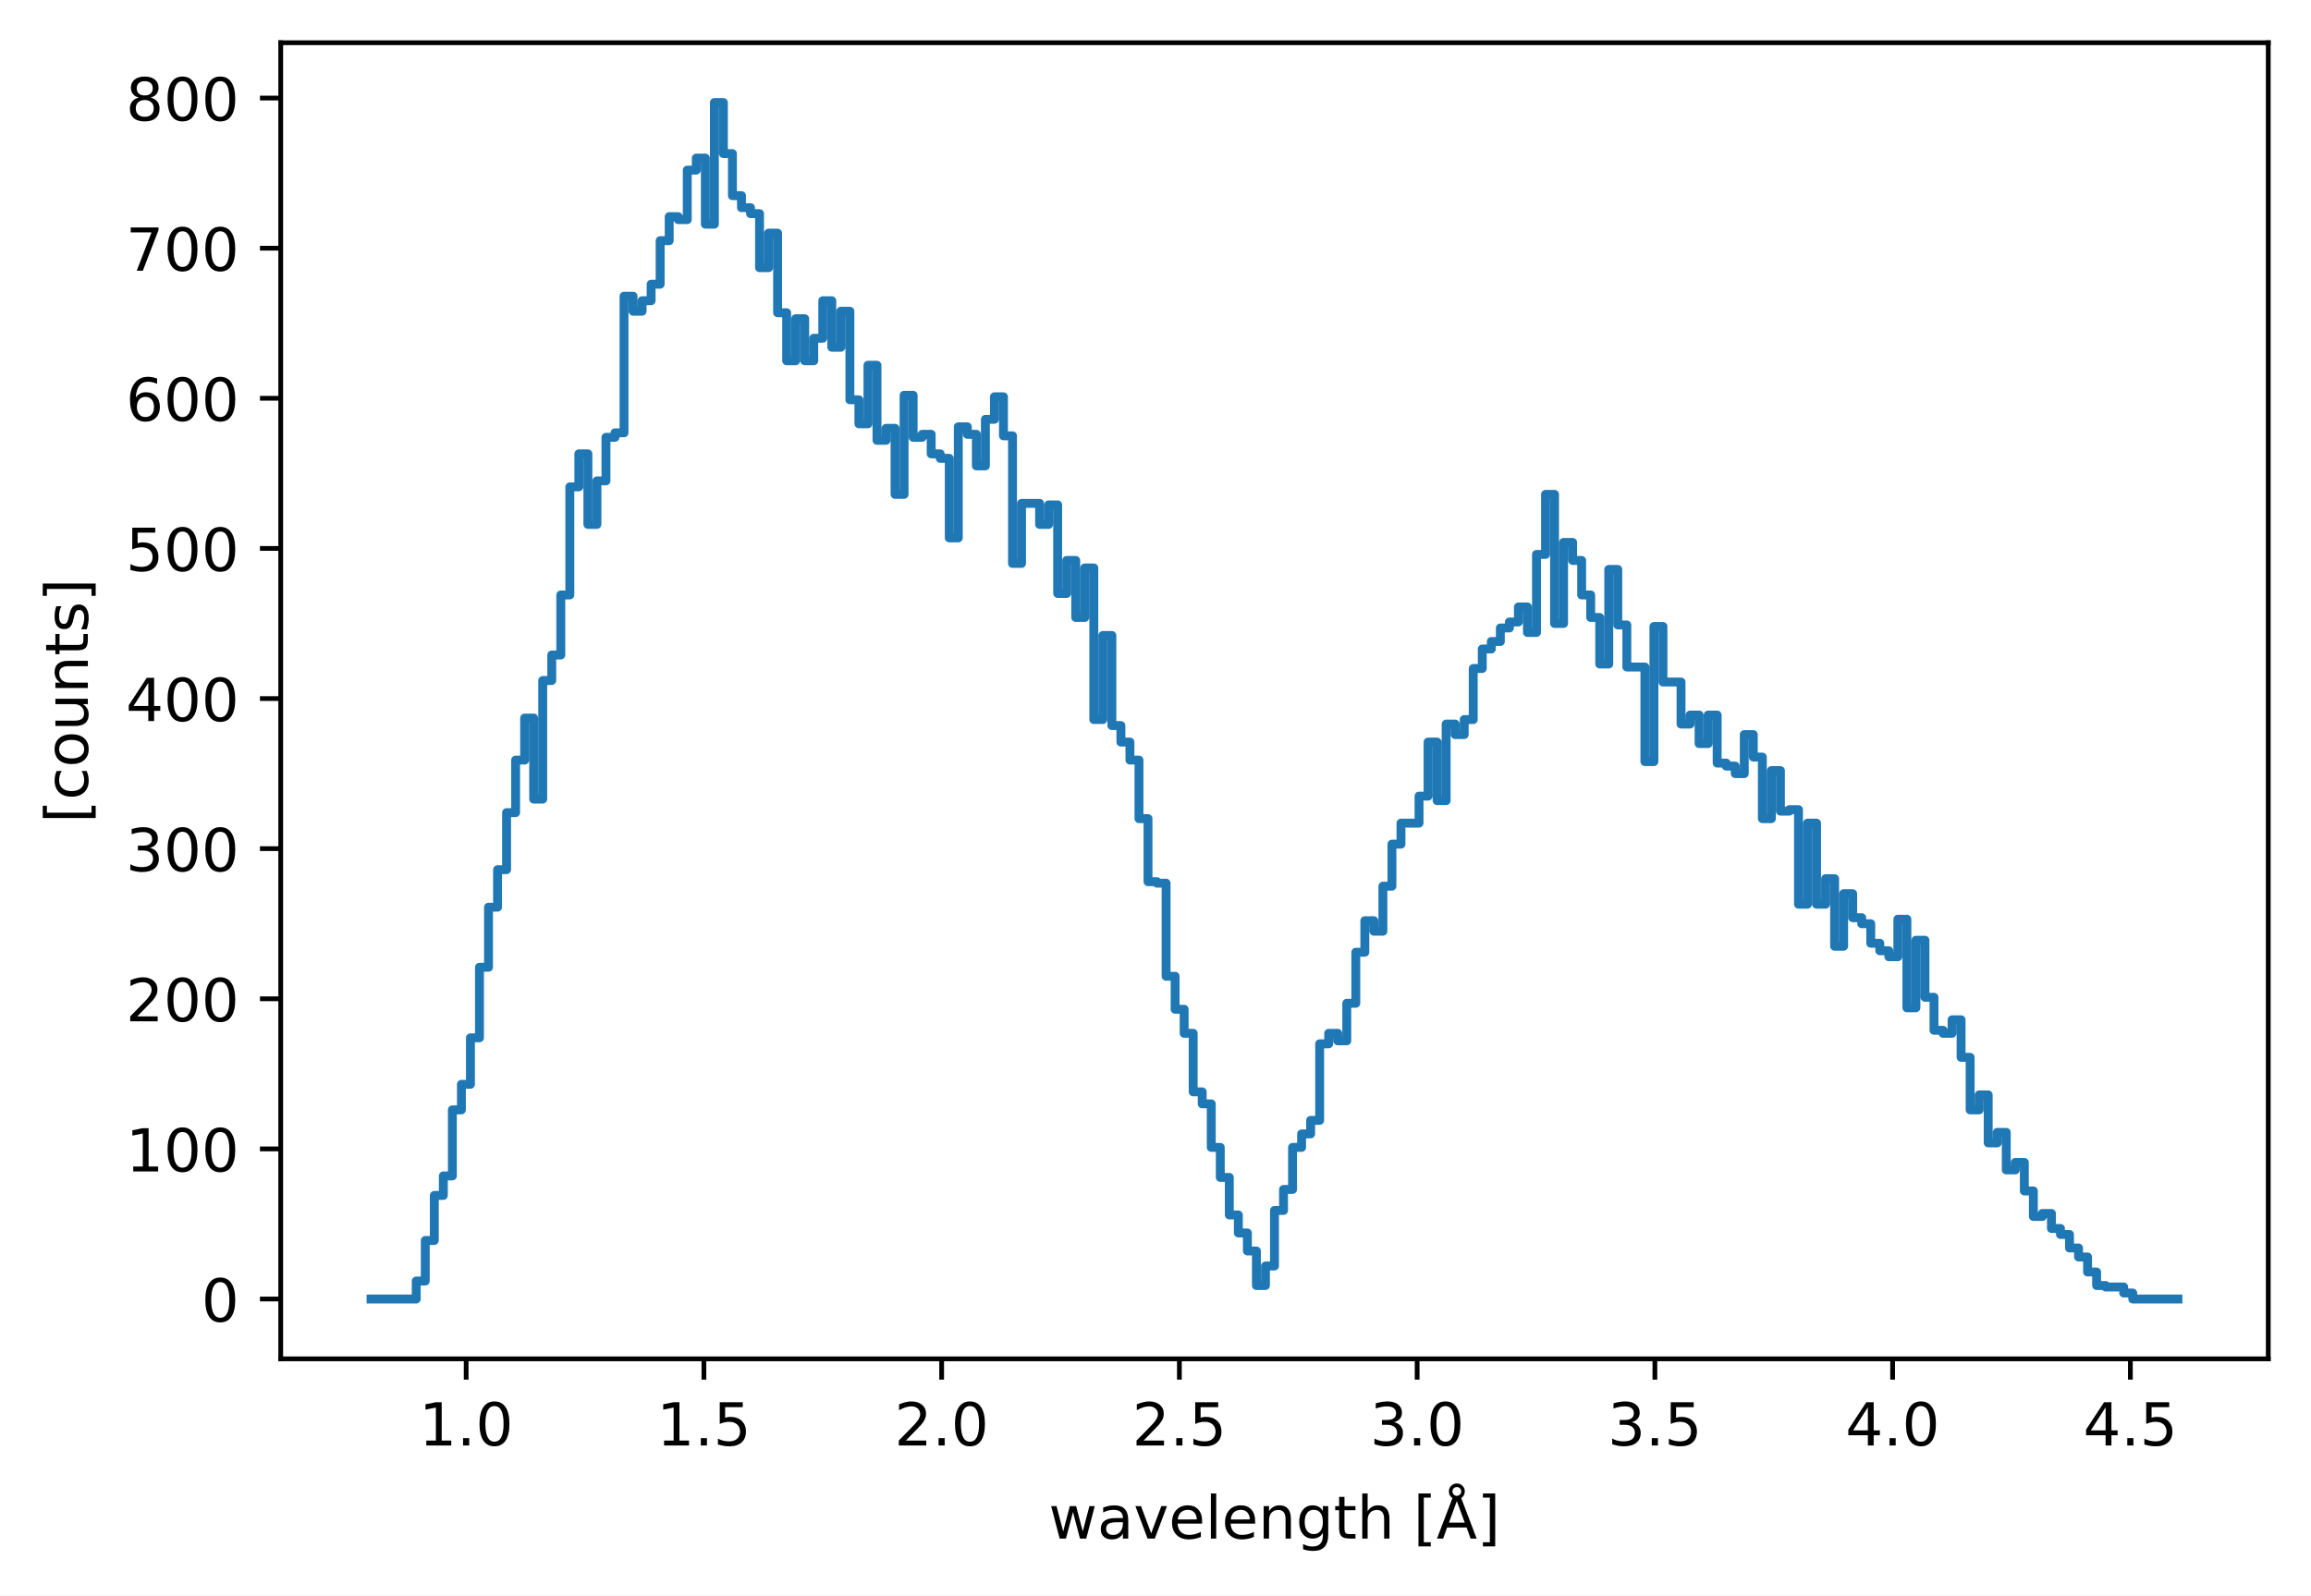
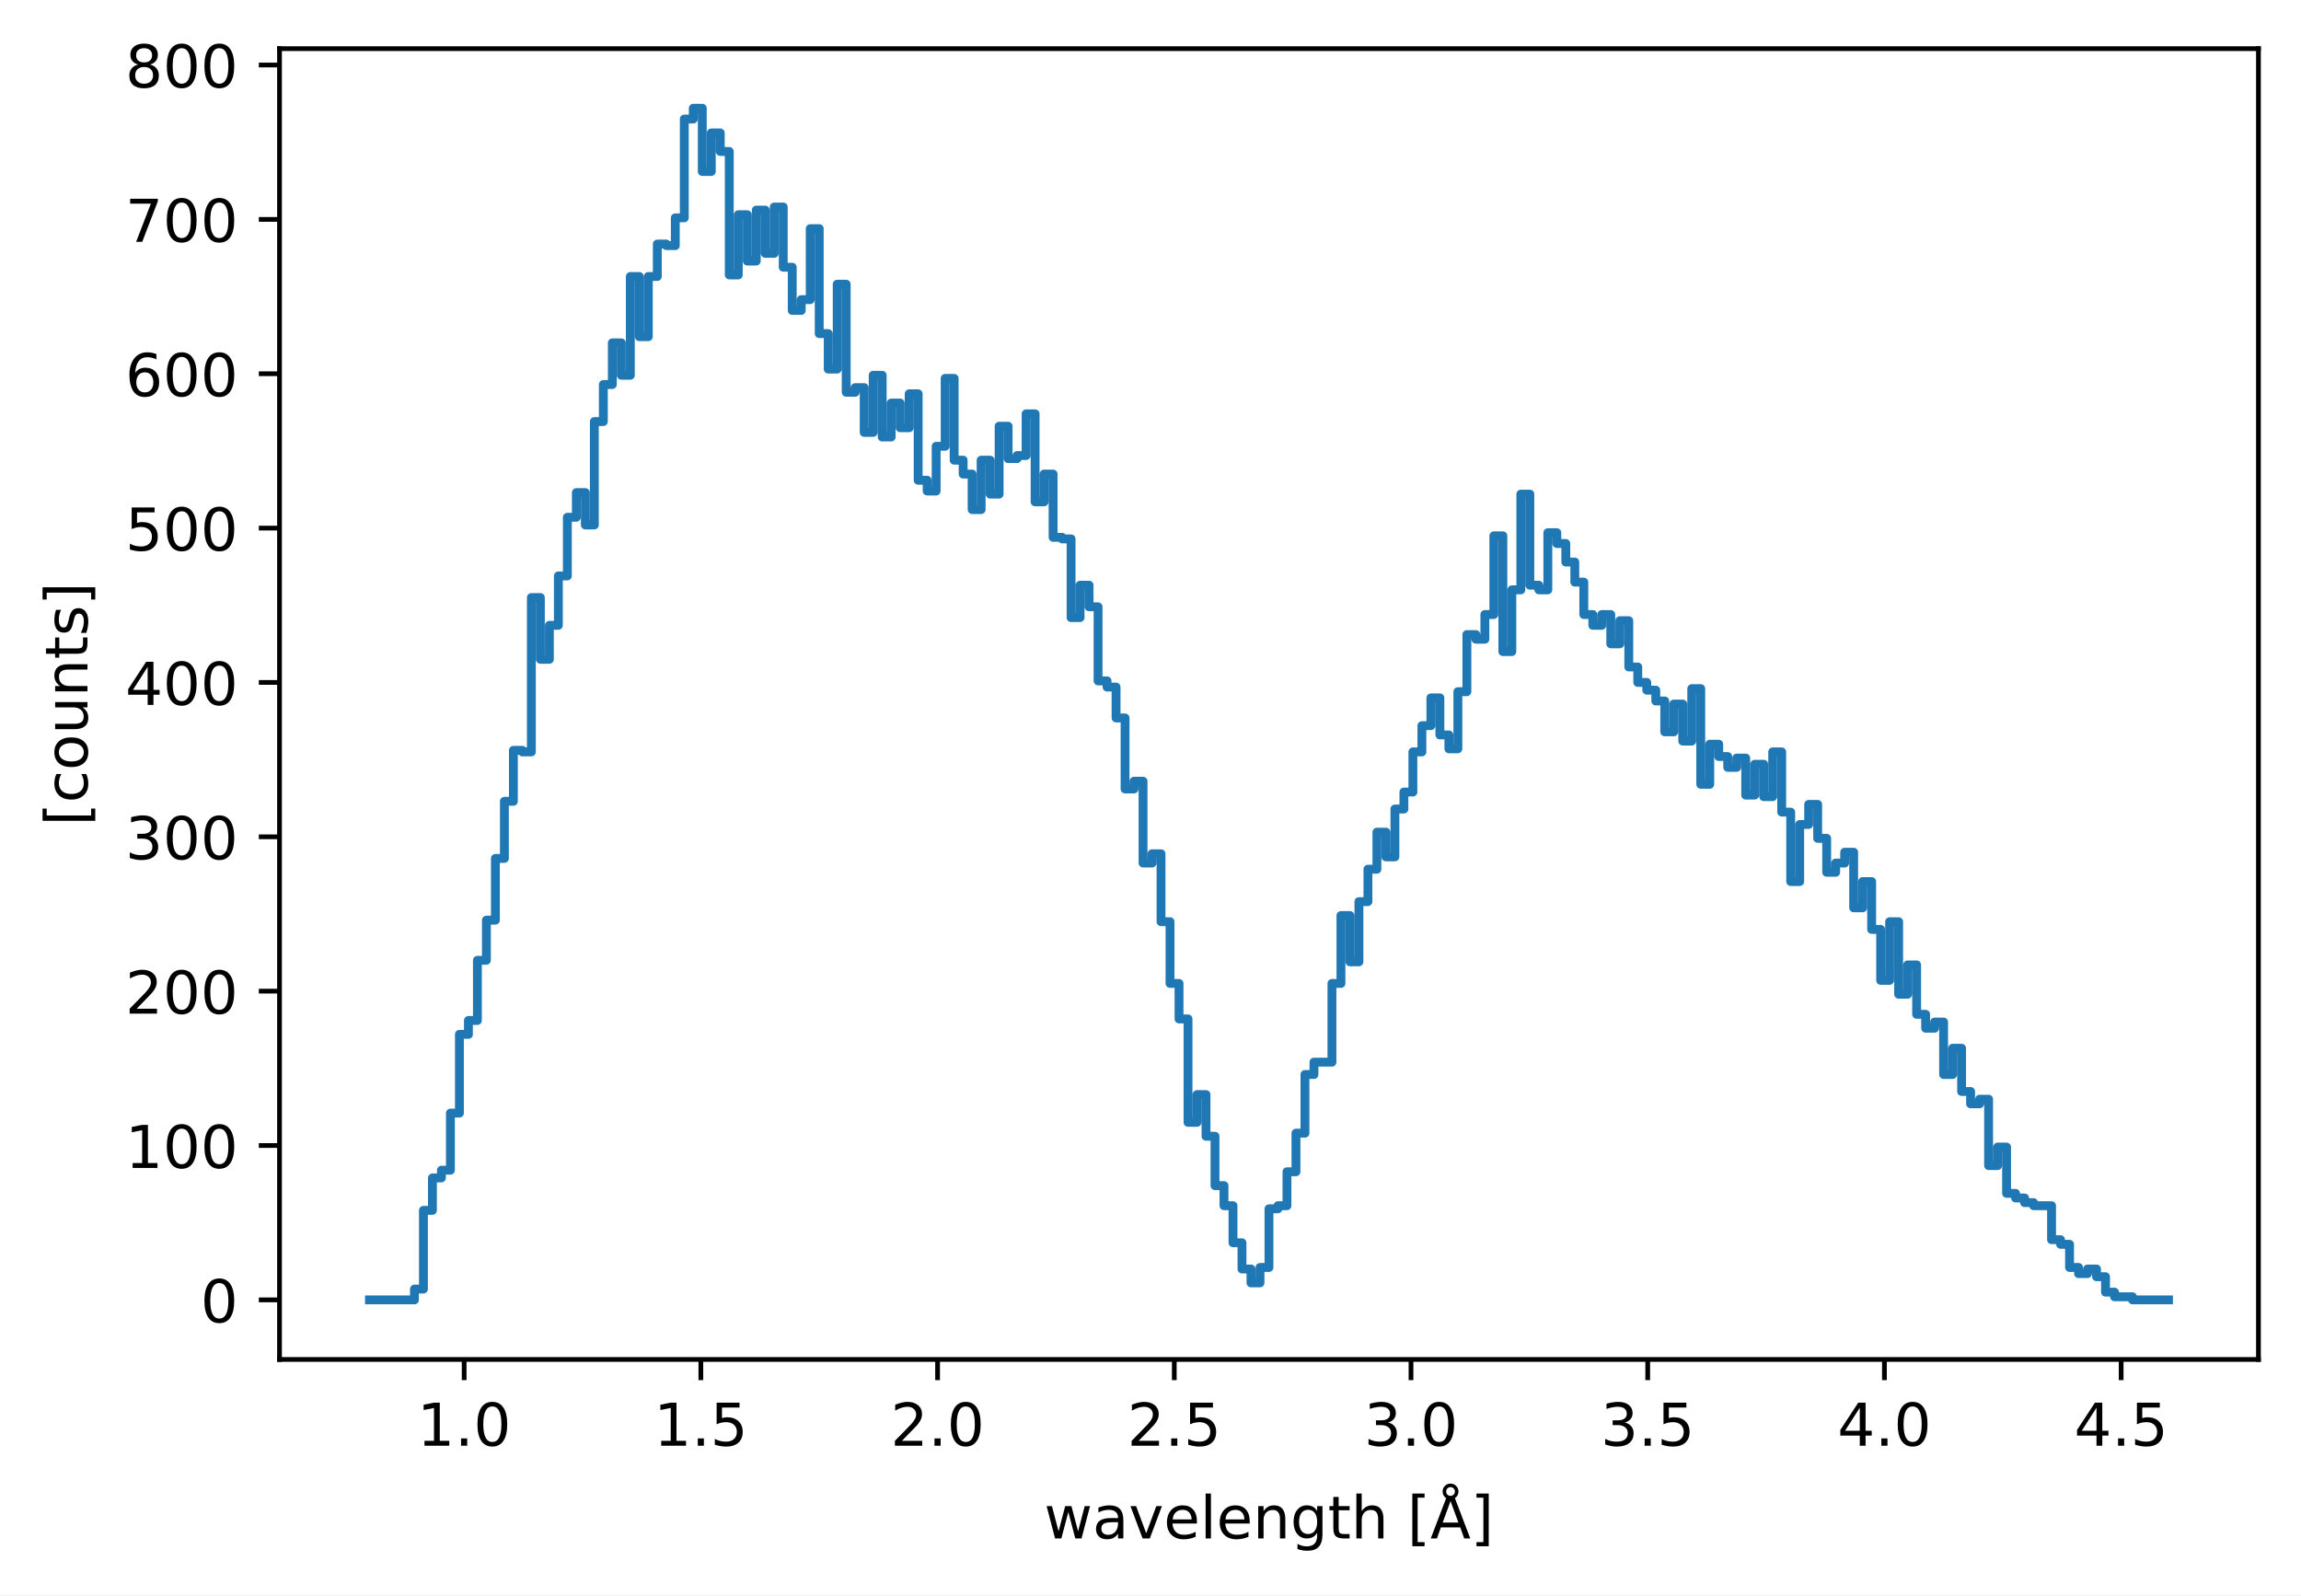
- <svg xmlns="http://www.w3.org/2000/svg" xmlns:xlink="http://www.w3.org/1999/xlink" width="389.288pt" height="268.845pt" viewBox="0 0 389.288 268.845" version="1.1">
+ <svg xmlns="http://www.w3.org/2000/svg" xmlns:xlink="http://www.w3.org/1999/xlink" width="389.288pt" height="269.876pt" viewBox="0 0 389.288 269.876" version="1.1">
  <defs>
    <style type="text/css">*{stroke-linejoin: round; stroke-linecap: butt}</style>
  </defs>
  <g id="figure_1">
    <g id="patch_1">
-       <path d="M 0 268.845  L 389.288 268.845  L 389.288 0  L 0 0  z " style="fill: #ffffff" />
+       <path d="M 0 269.876  L 389.288 269.876  L 389.288 0  L 0 0  z " style="fill: #ffffff" />
    </g>
    <g id="axes_1">
      <g id="patch_2">
-         <path d="M 47.288 228.96  L 382.088 228.96  L 382.088 7.2  L 47.288 7.2  z " style="fill: #ffffff" />
+         <path d="M 47.288 229.991  L 382.088 229.991  L 382.088 8.231  L 47.288 8.231  z " style="fill: #ffffff" />
      </g>
      <g id="matplotlib.axis_1">
        <g id="xtick_1">
          <g id="line2d_1">
            <defs>
-               <path id="m83b70b000b" d="M 0 0  L 0 3.5  " style="stroke: #000000; stroke-width: 0.8" />
+               <path id="mcd01d113a1" d="M 0 0  L 0 3.5  " style="stroke: #000000; stroke-width: 0.8" />
            </defs>
            <g>
-               <use xlink:href="#m83b70b000b" x="78.526" y="228.96" style="stroke: #000000; stroke-width: 0.8" />
+               <use xlink:href="#mcd01d113a1" x="78.526" y="229.991" style="stroke: #000000; stroke-width: 0.8" />
            </g>
          </g>
          <g id="text_1">
-             <g transform="translate(70.57404 243.5577) scale(0.1 -0.1)">
+             <g transform="translate(70.57404 244.5884) scale(0.1 -0.1)">
              <defs>
                <path id="DejaVuSans-14" d="M 794 531  L 1825 531  L 1825 4091  L 703 3866  L 703 4441  L 1819 4666  L 2450 4666  L 2450 531  L 3481 531  L 3481 0  L 794 0  L 794 531  z " transform="scale(0.015625)" />
                <path id="DejaVuSans-11" d="M 684 794  L 1344 794  L 1344 0  L 684 0  L 684 794  z " transform="scale(0.015625)" />
                <path id="DejaVuSans-13" d="M 2034 4250  Q 1547 4250 1301 3770  Q 1056 3291 1056 2328  Q 1056 1369 1301 889  Q 1547 409 2034 409  Q 2525 409 2770 889  Q 3016 1369 3016 2328  Q 3016 3291 2770 3770  Q 2525 4250 2034 4250  z M 2034 4750  Q 2819 4750 3233 4129  Q 3647 3509 3647 2328  Q 3647 1150 3233 529  Q 2819 -91 2034 -91  Q 1250 -91 836 529  Q 422 1150 422 2328  Q 422 3509 836 4129  Q 1250 4750 2034 4750  z " transform="scale(0.015625)" />
              </defs>
              <use xlink:href="#DejaVuSans-14" />
              <use xlink:href="#DejaVuSans-11" transform="translate(63.625 0)" />
              <use xlink:href="#DejaVuSans-13" transform="translate(95.40625 0)" />
            </g>
          </g>
        </g>
        <g id="xtick_2">
          <g id="line2d_2">
            <g>
-               <use xlink:href="#m83b70b000b" x="118.573" y="228.96" style="stroke: #000000; stroke-width: 0.8" />
+               <use xlink:href="#mcd01d113a1" x="118.573" y="229.991" style="stroke: #000000; stroke-width: 0.8" />
            </g>
          </g>
          <g id="text_2">
-             <g transform="translate(110.6219 243.5577) scale(0.1 -0.1)">
+             <g transform="translate(110.6219 244.5884) scale(0.1 -0.1)">
              <defs>
                <path id="DejaVuSans-18" d="M 691 4666  L 3169 4666  L 3169 4134  L 1269 4134  L 1269 2991  Q 1406 3038 1543 3061  Q 1681 3084 1819 3084  Q 2600 3084 3056 2656  Q 3513 2228 3513 1497  Q 3513 744 3044 326  Q 2575 -91 1722 -91  Q 1428 -91 1123 -41  Q 819 9 494 109  L 494 744  Q 775 591 1075 516  Q 1375 441 1709 441  Q 2250 441 2565 725  Q 2881 1009 2881 1497  Q 2881 1984 2565 2268  Q 2250 2553 1709 2553  Q 1456 2553 1204 2497  Q 953 2441 691 2322  L 691 4666  z " transform="scale(0.015625)" />
              </defs>
              <use xlink:href="#DejaVuSans-14" />
              <use xlink:href="#DejaVuSans-11" transform="translate(63.625 0)" />
              <use xlink:href="#DejaVuSans-18" transform="translate(95.40625 0)" />
            </g>
          </g>
        </g>
        <g id="xtick_3">
          <g id="line2d_3">
            <g>
-               <use xlink:href="#m83b70b000b" x="158.621" y="228.96" style="stroke: #000000; stroke-width: 0.8" />
+               <use xlink:href="#mcd01d113a1" x="158.621" y="229.991" style="stroke: #000000; stroke-width: 0.8" />
            </g>
          </g>
          <g id="text_3">
-             <g transform="translate(150.6697 243.5577) scale(0.1 -0.1)">
+             <g transform="translate(150.6697 244.5884) scale(0.1 -0.1)">
              <defs>
                <path id="DejaVuSans-15" d="M 1228 531  L 3431 531  L 3431 0  L 469 0  L 469 531  Q 828 903 1448 1529  Q 2069 2156 2228 2338  Q 2531 2678 2651 2914  Q 2772 3150 2772 3378  Q 2772 3750 2511 3984  Q 2250 4219 1831 4219  Q 1534 4219 1204 4116  Q 875 4013 500 3803  L 500 4441  Q 881 4594 1212 4672  Q 1544 4750 1819 4750  Q 2544 4750 2975 4387  Q 3406 4025 3406 3419  Q 3406 3131 3298 2873  Q 3191 2616 2906 2266  Q 2828 2175 2409 1742  Q 1991 1309 1228 531  z " transform="scale(0.015625)" />
              </defs>
              <use xlink:href="#DejaVuSans-15" />
              <use xlink:href="#DejaVuSans-11" transform="translate(63.625 0)" />
              <use xlink:href="#DejaVuSans-13" transform="translate(95.40625 0)" />
            </g>
          </g>
        </g>
        <g id="xtick_4">
          <g id="line2d_4">
            <g>
-               <use xlink:href="#m83b70b000b" x="198.669" y="228.96" style="stroke: #000000; stroke-width: 0.8" />
+               <use xlink:href="#mcd01d113a1" x="198.669" y="229.991" style="stroke: #000000; stroke-width: 0.8" />
            </g>
          </g>
          <g id="text_4">
-             <g transform="translate(190.7176 243.5577) scale(0.1 -0.1)">
+             <g transform="translate(190.7176 244.5884) scale(0.1 -0.1)">
              <use xlink:href="#DejaVuSans-15" />
              <use xlink:href="#DejaVuSans-11" transform="translate(63.625 0)" />
              <use xlink:href="#DejaVuSans-18" transform="translate(95.40625 0)" />
            </g>
          </g>
        </g>
        <g id="xtick_5">
          <g id="line2d_5">
            <g>
-               <use xlink:href="#m83b70b000b" x="238.717" y="228.96" style="stroke: #000000; stroke-width: 0.8" />
+               <use xlink:href="#mcd01d113a1" x="238.717" y="229.991" style="stroke: #000000; stroke-width: 0.8" />
            </g>
          </g>
          <g id="text_5">
-             <g transform="translate(230.7654 243.5577) scale(0.1 -0.1)">
+             <g transform="translate(230.7654 244.5884) scale(0.1 -0.1)">
              <defs>
                <path id="DejaVuSans-16" d="M 2597 2516  Q 3050 2419 3304 2112  Q 3559 1806 3559 1356  Q 3559 666 3084 287  Q 2609 -91 1734 -91  Q 1441 -91 1130 -33  Q 819 25 488 141  L 488 750  Q 750 597 1062 519  Q 1375 441 1716 441  Q 2309 441 2620 675  Q 2931 909 2931 1356  Q 2931 1769 2642 2001  Q 2353 2234 1838 2234  L 1294 2234  L 1294 2753  L 1863 2753  Q 2328 2753 2575 2939  Q 2822 3125 2822 3475  Q 2822 3834 2567 4026  Q 2313 4219 1838 4219  Q 1578 4219 1281 4162  Q 984 4106 628 3988  L 628 4550  Q 988 4650 1302 4700  Q 1616 4750 1894 4750  Q 2613 4750 3031 4423  Q 3450 4097 3450 3541  Q 3450 3153 3228 2886  Q 3006 2619 2597 2516  z " transform="scale(0.015625)" />
              </defs>
              <use xlink:href="#DejaVuSans-16" />
              <use xlink:href="#DejaVuSans-11" transform="translate(63.625 0)" />
              <use xlink:href="#DejaVuSans-13" transform="translate(95.40625 0)" />
            </g>
          </g>
        </g>
        <g id="xtick_6">
          <g id="line2d_6">
            <g>
-               <use xlink:href="#m83b70b000b" x="278.765" y="228.96" style="stroke: #000000; stroke-width: 0.8" />
+               <use xlink:href="#mcd01d113a1" x="278.765" y="229.991" style="stroke: #000000; stroke-width: 0.8" />
            </g>
          </g>
          <g id="text_6">
-             <g transform="translate(270.8133 243.5577) scale(0.1 -0.1)">
+             <g transform="translate(270.8133 244.5884) scale(0.1 -0.1)">
              <use xlink:href="#DejaVuSans-16" />
              <use xlink:href="#DejaVuSans-11" transform="translate(63.625 0)" />
              <use xlink:href="#DejaVuSans-18" transform="translate(95.40625 0)" />
            </g>
          </g>
        </g>
        <g id="xtick_7">
          <g id="line2d_7">
            <g>
-               <use xlink:href="#m83b70b000b" x="318.813" y="228.96" style="stroke: #000000; stroke-width: 0.8" />
+               <use xlink:href="#mcd01d113a1" x="318.813" y="229.991" style="stroke: #000000; stroke-width: 0.8" />
            </g>
          </g>
          <g id="text_7">
-             <g transform="translate(310.8611 243.5577) scale(0.1 -0.1)">
+             <g transform="translate(310.8611 244.5884) scale(0.1 -0.1)">
              <defs>
                <path id="DejaVuSans-17" d="M 2419 4116  L 825 1625  L 2419 1625  L 2419 4116  z M 2253 4666  L 3047 4666  L 3047 1625  L 3713 1625  L 3713 1100  L 3047 1100  L 3047 0  L 2419 0  L 2419 1100  L 313 1100  L 313 1709  L 2253 4666  z " transform="scale(0.015625)" />
              </defs>
              <use xlink:href="#DejaVuSans-17" />
              <use xlink:href="#DejaVuSans-11" transform="translate(63.625 0)" />
              <use xlink:href="#DejaVuSans-13" transform="translate(95.40625 0)" />
            </g>
          </g>
        </g>
        <g id="xtick_8">
          <g id="line2d_8">
            <g>
-               <use xlink:href="#m83b70b000b" x="358.861" y="228.96" style="stroke: #000000; stroke-width: 0.8" />
+               <use xlink:href="#mcd01d113a1" x="358.861" y="229.991" style="stroke: #000000; stroke-width: 0.8" />
            </g>
          </g>
          <g id="text_8">
-             <g transform="translate(350.909 243.5577) scale(0.1 -0.1)">
+             <g transform="translate(350.909 244.5884) scale(0.1 -0.1)">
              <use xlink:href="#DejaVuSans-17" />
              <use xlink:href="#DejaVuSans-11" transform="translate(63.625 0)" />
              <use xlink:href="#DejaVuSans-18" transform="translate(95.40625 0)" />
            </g>
          </g>
        </g>
        <g id="text_9">
-           <g transform="translate(176.6508 259.2428) scale(0.1 -0.1)">
+           <g transform="translate(176.6508 260.2736) scale(0.1 -0.1)">
            <defs>
              <path id="DejaVuSans-5a" d="M 269 3500  L 844 3500  L 1563 769  L 2278 3500  L 2956 3500  L 3675 769  L 4391 3500  L 4966 3500  L 4050 0  L 3372 0  L 2619 2869  L 1863 0  L 1184 0  L 269 3500  z " transform="scale(0.015625)" />
              <path id="DejaVuSans-44" d="M 2194 1759  Q 1497 1759 1228 1600  Q 959 1441 959 1056  Q 959 750 1161 570  Q 1363 391 1709 391  Q 2188 391 2477 730  Q 2766 1069 2766 1631  L 2766 1759  L 2194 1759  z M 3341 1997  L 3341 0  L 2766 0  L 2766 531  Q 2569 213 2275 61  Q 1981 -91 1556 -91  Q 1019 -91 701 211  Q 384 513 384 1019  Q 384 1609 779 1909  Q 1175 2209 1959 2209  L 2766 2209  L 2766 2266  Q 2766 2663 2505 2880  Q 2244 3097 1772 3097  Q 1472 3097 1187 3025  Q 903 2953 641 2809  L 641 3341  Q 956 3463 1253 3523  Q 1550 3584 1831 3584  Q 2591 3584 2966 3190  Q 3341 2797 3341 1997  z " transform="scale(0.015625)" />
              <path id="DejaVuSans-59" d="M 191 3500  L 800 3500  L 1894 563  L 2988 3500  L 3597 3500  L 2284 0  L 1503 0  L 191 3500  z " transform="scale(0.015625)" />
              <path id="DejaVuSans-48" d="M 3597 1894  L 3597 1613  L 953 1613  Q 991 1019 1311 708  Q 1631 397 2203 397  Q 2534 397 2845 478  Q 3156 559 3463 722  L 3463 178  Q 3153 47 2828 -22  Q 2503 -91 2169 -91  Q 1331 -91 842 396  Q 353 884 353 1716  Q 353 2575 817 3079  Q 1281 3584 2069 3584  Q 2775 3584 3186 3129  Q 3597 2675 3597 1894  z M 3022 2063  Q 3016 2534 2758 2815  Q 2500 3097 2075 3097  Q 1594 3097 1305 2825  Q 1016 2553 972 2059  L 3022 2063  z " transform="scale(0.015625)" />
              <path id="DejaVuSans-4f" d="M 603 4863  L 1178 4863  L 1178 0  L 603 0  L 603 4863  z " transform="scale(0.015625)" />
              <path id="DejaVuSans-51" d="M 3513 2113  L 3513 0  L 2938 0  L 2938 2094  Q 2938 2591 2744 2837  Q 2550 3084 2163 3084  Q 1697 3084 1428 2787  Q 1159 2491 1159 1978  L 1159 0  L 581 0  L 581 3500  L 1159 3500  L 1159 2956  Q 1366 3272 1645 3428  Q 1925 3584 2291 3584  Q 2894 3584 3203 3211  Q 3513 2838 3513 2113  z " transform="scale(0.015625)" />
              <path id="DejaVuSans-4a" d="M 2906 1791  Q 2906 2416 2648 2759  Q 2391 3103 1925 3103  Q 1463 3103 1205 2759  Q 947 2416 947 1791  Q 947 1169 1205 825  Q 1463 481 1925 481  Q 2391 481 2648 825  Q 2906 1169 2906 1791  z M 3481 434  Q 3481 -459 3084 -895  Q 2688 -1331 1869 -1331  Q 1566 -1331 1297 -1286  Q 1028 -1241 775 -1147  L 775 -588  Q 1028 -725 1275 -790  Q 1522 -856 1778 -856  Q 2344 -856 2625 -561  Q 2906 -266 2906 331  L 2906 616  Q 2728 306 2450 153  Q 2172 0 1784 0  Q 1141 0 747 490  Q 353 981 353 1791  Q 353 2603 747 3093  Q 1141 3584 1784 3584  Q 2172 3584 2450 3431  Q 2728 3278 2906 2969  L 2906 3500  L 3481 3500  L 3481 434  z " transform="scale(0.015625)" />
              <path id="DejaVuSans-57" d="M 1172 4494  L 1172 3500  L 2356 3500  L 2356 3053  L 1172 3053  L 1172 1153  Q 1172 725 1289 603  Q 1406 481 1766 481  L 2356 481  L 2356 0  L 1766 0  Q 1100 0 847 248  Q 594 497 594 1153  L 594 3053  L 172 3053  L 172 3500  L 594 3500  L 594 4494  L 1172 4494  z " transform="scale(0.015625)" />
              <path id="DejaVuSans-4b" d="M 3513 2113  L 3513 0  L 2938 0  L 2938 2094  Q 2938 2591 2744 2837  Q 2550 3084 2163 3084  Q 1697 3084 1428 2787  Q 1159 2491 1159 1978  L 1159 0  L 581 0  L 581 4863  L 1159 4863  L 1159 2956  Q 1366 3272 1645 3428  Q 1925 3584 2291 3584  Q 2894 3584 3203 3211  Q 3513 2838 3513 2113  z " transform="scale(0.015625)" />
              <path id="DejaVuSans-3" transform="scale(0.015625)" />
              <path id="DejaVuSans-3e" d="M 550 4863  L 1875 4863  L 1875 4416  L 1125 4416  L 1125 -397  L 1875 -397  L 1875 -844  L 550 -844  L 550 4863  z " transform="scale(0.015625)" />
              <path id="DejaVuSans-87" d="M 2663 5081  Q 2663 5278 2523 5417  Q 2384 5556 2188 5556  Q 1988 5556 1852 5420  Q 1716 5284 1716 5081  Q 1716 4884 1853 4746  Q 1991 4609 2188 4609  Q 2384 4609 2523 4746  Q 2663 4884 2663 5081  z M 2188 4044  L 1338 1722  L 3041 1722  L 2188 4044  z M 1716 4366  Q 1525 4494 1428 4673  Q 1331 4853 1331 5081  Q 1331 5441 1579 5691  Q 1828 5941 2188 5941  Q 2544 5941 2795 5689  Q 3047 5438 3047 5081  Q 3047 4863 2948 4678  Q 2850 4494 2663 4366  L 4325 0  L 3669 0  L 3244 1197  L 1141 1197  L 716 0  L 50 0  L 1716 4366  z " transform="scale(0.015625)" />
              <path id="DejaVuSans-40" d="M 1947 4863  L 1947 -844  L 622 -844  L 622 -397  L 1369 -397  L 1369 4416  L 622 4416  L 622 4863  L 1947 4863  z " transform="scale(0.015625)" />
            </defs>
            <use xlink:href="#DejaVuSans-5a" />
            <use xlink:href="#DejaVuSans-44" transform="translate(81.78125 0)" />
            <use xlink:href="#DejaVuSans-59" transform="translate(143.0625 0)" />
            <use xlink:href="#DejaVuSans-48" transform="translate(202.25 0)" />
            <use xlink:href="#DejaVuSans-4f" transform="translate(263.7812 0)" />
            <use xlink:href="#DejaVuSans-48" transform="translate(291.5625 0)" />
            <use xlink:href="#DejaVuSans-51" transform="translate(353.0938 0)" />
            <use xlink:href="#DejaVuSans-4a" transform="translate(416.4688 0)" />
            <use xlink:href="#DejaVuSans-57" transform="translate(479.9531 0)" />
            <use xlink:href="#DejaVuSans-4b" transform="translate(519.1562 0)" />
            <use xlink:href="#DejaVuSans-3" transform="translate(582.5312 0)" />
            <use xlink:href="#DejaVuSans-3e" transform="translate(614.3125 0)" />
            <use xlink:href="#DejaVuSans-87" transform="translate(653.3281 0)" />
            <use xlink:href="#DejaVuSans-40" transform="translate(721.7344 0)" />
          </g>
        </g>
      </g>
      <g id="matplotlib.axis_2">
        <g id="ytick_1">
          <g id="line2d_9">
            <defs>
-               <path id="m003d000871" d="M 0 0  L -3.5 0  " style="stroke: #000000; stroke-width: 0.8" />
+               <path id="m7dbf5cd2bf" d="M 0 0  L -3.5 0  " style="stroke: #000000; stroke-width: 0.8" />
            </defs>
            <g>
-               <use xlink:href="#m003d000871" x="47.288" y="218.88" style="stroke: #000000; stroke-width: 0.8" />
+               <use xlink:href="#m7dbf5cd2bf" x="47.288" y="219.911" style="stroke: #000000; stroke-width: 0.8" />
            </g>
          </g>
          <g id="text_10">
-             <g transform="translate(33.92578 222.6788) scale(0.1 -0.1)">
+             <g transform="translate(33.92578 223.7096) scale(0.1 -0.1)">
              <use xlink:href="#DejaVuSans-13" />
            </g>
          </g>
        </g>
        <g id="ytick_2">
          <g id="line2d_10">
            <g>
-               <use xlink:href="#m003d000871" x="47.288" y="193.585" style="stroke: #000000; stroke-width: 0.8" />
+               <use xlink:href="#m7dbf5cd2bf" x="47.288" y="193.797" style="stroke: #000000; stroke-width: 0.8" />
            </g>
          </g>
          <g id="text_11">
-             <g transform="translate(21.20078 197.384) scale(0.1 -0.1)">
+             <g transform="translate(21.20078 197.5956) scale(0.1 -0.1)">
              <use xlink:href="#DejaVuSans-14" />
              <use xlink:href="#DejaVuSans-13" transform="translate(63.625 0)" />
              <use xlink:href="#DejaVuSans-13" transform="translate(127.25 0)" />
            </g>
          </g>
        </g>
        <g id="ytick_3">
          <g id="line2d_11">
            <g>
-               <use xlink:href="#m003d000871" x="47.288" y="168.29" style="stroke: #000000; stroke-width: 0.8" />
+               <use xlink:href="#m7dbf5cd2bf" x="47.288" y="167.683" style="stroke: #000000; stroke-width: 0.8" />
            </g>
          </g>
          <g id="text_12">
-             <g transform="translate(21.20078 172.0891) scale(0.1 -0.1)">
+             <g transform="translate(21.20078 171.4816) scale(0.1 -0.1)">
              <use xlink:href="#DejaVuSans-15" />
              <use xlink:href="#DejaVuSans-13" transform="translate(63.625 0)" />
              <use xlink:href="#DejaVuSans-13" transform="translate(127.25 0)" />
            </g>
          </g>
        </g>
        <g id="ytick_4">
          <g id="line2d_12">
            <g>
-               <use xlink:href="#m003d000871" x="47.288" y="142.995" style="stroke: #000000; stroke-width: 0.8" />
+               <use xlink:href="#m7dbf5cd2bf" x="47.288" y="141.569" style="stroke: #000000; stroke-width: 0.8" />
            </g>
          </g>
          <g id="text_13">
-             <g transform="translate(21.20078 146.7943) scale(0.1 -0.1)">
+             <g transform="translate(21.20078 145.3676) scale(0.1 -0.1)">
              <use xlink:href="#DejaVuSans-16" />
              <use xlink:href="#DejaVuSans-13" transform="translate(63.625 0)" />
              <use xlink:href="#DejaVuSans-13" transform="translate(127.25 0)" />
            </g>
          </g>
        </g>
        <g id="ytick_5">
          <g id="line2d_13">
            <g>
-               <use xlink:href="#m003d000871" x="47.288" y="117.701" style="stroke: #000000; stroke-width: 0.8" />
+               <use xlink:href="#m7dbf5cd2bf" x="47.288" y="115.455" style="stroke: #000000; stroke-width: 0.8" />
            </g>
          </g>
          <g id="text_14">
-             <g transform="translate(21.20078 121.4994) scale(0.1 -0.1)">
+             <g transform="translate(21.20078 119.2536) scale(0.1 -0.1)">
              <use xlink:href="#DejaVuSans-17" />
              <use xlink:href="#DejaVuSans-13" transform="translate(63.625 0)" />
              <use xlink:href="#DejaVuSans-13" transform="translate(127.25 0)" />
            </g>
          </g>
        </g>
        <g id="ytick_6">
          <g id="line2d_14">
            <g>
-               <use xlink:href="#m003d000871" x="47.288" y="92.406" style="stroke: #000000; stroke-width: 0.8" />
+               <use xlink:href="#m7dbf5cd2bf" x="47.288" y="89.341" style="stroke: #000000; stroke-width: 0.8" />
            </g>
          </g>
          <g id="text_15">
-             <g transform="translate(21.20078 96.20455) scale(0.1 -0.1)">
+             <g transform="translate(21.20078 93.13962) scale(0.1 -0.1)">
              <use xlink:href="#DejaVuSans-18" />
              <use xlink:href="#DejaVuSans-13" transform="translate(63.625 0)" />
              <use xlink:href="#DejaVuSans-13" transform="translate(127.25 0)" />
            </g>
          </g>
        </g>
        <g id="ytick_7">
          <g id="line2d_15">
            <g>
-               <use xlink:href="#m003d000871" x="47.288" y="67.111" style="stroke: #000000; stroke-width: 0.8" />
+               <use xlink:href="#m7dbf5cd2bf" x="47.288" y="63.227" style="stroke: #000000; stroke-width: 0.8" />
            </g>
          </g>
          <g id="text_16">
-             <g transform="translate(21.20078 70.90969) scale(0.1 -0.1)">
+             <g transform="translate(21.20078 67.02564) scale(0.1 -0.1)">
              <defs>
                <path id="DejaVuSans-19" d="M 2113 2584  Q 1688 2584 1439 2293  Q 1191 2003 1191 1497  Q 1191 994 1439 701  Q 1688 409 2113 409  Q 2538 409 2786 701  Q 3034 994 3034 1497  Q 3034 2003 2786 2293  Q 2538 2584 2113 2584  z M 3366 4563  L 3366 3988  Q 3128 4100 2886 4159  Q 2644 4219 2406 4219  Q 1781 4219 1451 3797  Q 1122 3375 1075 2522  Q 1259 2794 1537 2939  Q 1816 3084 2150 3084  Q 2853 3084 3261 2657  Q 3669 2231 3669 1497  Q 3669 778 3244 343  Q 2819 -91 2113 -91  Q 1303 -91 875 529  Q 447 1150 447 2328  Q 447 3434 972 4092  Q 1497 4750 2381 4750  Q 2619 4750 2861 4703  Q 3103 4656 3366 4563  z " transform="scale(0.015625)" />
              </defs>
              <use xlink:href="#DejaVuSans-19" />
              <use xlink:href="#DejaVuSans-13" transform="translate(63.625 0)" />
              <use xlink:href="#DejaVuSans-13" transform="translate(127.25 0)" />
            </g>
          </g>
        </g>
        <g id="ytick_8">
          <g id="line2d_16">
            <g>
-               <use xlink:href="#m003d000871" x="47.288" y="41.816" style="stroke: #000000; stroke-width: 0.8" />
+               <use xlink:href="#m7dbf5cd2bf" x="47.288" y="37.113" style="stroke: #000000; stroke-width: 0.8" />
            </g>
          </g>
          <g id="text_17">
-             <g transform="translate(21.20078 45.61484) scale(0.1 -0.1)">
+             <g transform="translate(21.20078 40.91165) scale(0.1 -0.1)">
              <defs>
                <path id="DejaVuSans-1a" d="M 525 4666  L 3525 4666  L 3525 4397  L 1831 0  L 1172 0  L 2766 4134  L 525 4134  L 525 4666  z " transform="scale(0.015625)" />
              </defs>
              <use xlink:href="#DejaVuSans-1a" />
              <use xlink:href="#DejaVuSans-13" transform="translate(63.625 0)" />
              <use xlink:href="#DejaVuSans-13" transform="translate(127.25 0)" />
            </g>
          </g>
        </g>
        <g id="ytick_9">
          <g id="line2d_17">
            <g>
-               <use xlink:href="#m003d000871" x="47.288" y="16.521" style="stroke: #000000; stroke-width: 0.8" />
+               <use xlink:href="#m7dbf5cd2bf" x="47.288" y="10.999" style="stroke: #000000; stroke-width: 0.8" />
            </g>
          </g>
          <g id="text_18">
-             <g transform="translate(21.20078 20.31998) scale(0.1 -0.1)">
+             <g transform="translate(21.20078 14.79766) scale(0.1 -0.1)">
              <defs>
                <path id="DejaVuSans-1b" d="M 2034 2216  Q 1584 2216 1326 1975  Q 1069 1734 1069 1313  Q 1069 891 1326 650  Q 1584 409 2034 409  Q 2484 409 2743 651  Q 3003 894 3003 1313  Q 3003 1734 2745 1975  Q 2488 2216 2034 2216  z M 1403 2484  Q 997 2584 770 2862  Q 544 3141 544 3541  Q 544 4100 942 4425  Q 1341 4750 2034 4750  Q 2731 4750 3128 4425  Q 3525 4100 3525 3541  Q 3525 3141 3298 2862  Q 3072 2584 2669 2484  Q 3125 2378 3379 2068  Q 3634 1759 3634 1313  Q 3634 634 3220 271  Q 2806 -91 2034 -91  Q 1263 -91 848 271  Q 434 634 434 1313  Q 434 1759 690 2068  Q 947 2378 1403 2484  z M 1172 3481  Q 1172 3119 1398 2916  Q 1625 2713 2034 2713  Q 2441 2713 2670 2916  Q 2900 3119 2900 3481  Q 2900 3844 2670 4047  Q 2441 4250 2034 4250  Q 1625 4250 1398 4047  Q 1172 3844 1172 3481  z " transform="scale(0.015625)" />
              </defs>
              <use xlink:href="#DejaVuSans-1b" />
              <use xlink:href="#DejaVuSans-13" transform="translate(63.625 0)" />
              <use xlink:href="#DejaVuSans-13" transform="translate(127.25 0)" />
            </g>
          </g>
        </g>
        <g id="text_19">
-           <g transform="translate(14.79844 138.6925) rotate(-90) scale(0.1 -0.1)">
+           <g transform="translate(14.79844 139.7232) rotate(-90) scale(0.1 -0.1)">
            <defs>
              <path id="DejaVuSans-46" d="M 3122 3366  L 3122 2828  Q 2878 2963 2633 3030  Q 2388 3097 2138 3097  Q 1578 3097 1268 2742  Q 959 2388 959 1747  Q 959 1106 1268 751  Q 1578 397 2138 397  Q 2388 397 2633 464  Q 2878 531 3122 666  L 3122 134  Q 2881 22 2623 -34  Q 2366 -91 2075 -91  Q 1284 -91 818 406  Q 353 903 353 1747  Q 353 2603 823 3093  Q 1294 3584 2113 3584  Q 2378 3584 2631 3529  Q 2884 3475 3122 3366  z " transform="scale(0.015625)" />
              <path id="DejaVuSans-52" d="M 1959 3097  Q 1497 3097 1228 2736  Q 959 2375 959 1747  Q 959 1119 1226 758  Q 1494 397 1959 397  Q 2419 397 2687 759  Q 2956 1122 2956 1747  Q 2956 2369 2687 2733  Q 2419 3097 1959 3097  z M 1959 3584  Q 2709 3584 3137 3096  Q 3566 2609 3566 1747  Q 3566 888 3137 398  Q 2709 -91 1959 -91  Q 1206 -91 779 398  Q 353 888 353 1747  Q 353 2609 779 3096  Q 1206 3584 1959 3584  z " transform="scale(0.015625)" />
              <path id="DejaVuSans-58" d="M 544 1381  L 544 3500  L 1119 3500  L 1119 1403  Q 1119 906 1312 657  Q 1506 409 1894 409  Q 2359 409 2629 706  Q 2900 1003 2900 1516  L 2900 3500  L 3475 3500  L 3475 0  L 2900 0  L 2900 538  Q 2691 219 2414 64  Q 2138 -91 1772 -91  Q 1169 -91 856 284  Q 544 659 544 1381  z M 1991 3584  L 1991 3584  z " transform="scale(0.015625)" />
              <path id="DejaVuSans-56" d="M 2834 3397  L 2834 2853  Q 2591 2978 2328 3040  Q 2066 3103 1784 3103  Q 1356 3103 1142 2972  Q 928 2841 928 2578  Q 928 2378 1081 2264  Q 1234 2150 1697 2047  L 1894 2003  Q 2506 1872 2764 1633  Q 3022 1394 3022 966  Q 3022 478 2636 193  Q 2250 -91 1575 -91  Q 1294 -91 989 -36  Q 684 19 347 128  L 347 722  Q 666 556 975 473  Q 1284 391 1588 391  Q 1994 391 2212 530  Q 2431 669 2431 922  Q 2431 1156 2273 1281  Q 2116 1406 1581 1522  L 1381 1569  Q 847 1681 609 1914  Q 372 2147 372 2553  Q 372 3047 722 3315  Q 1072 3584 1716 3584  Q 2034 3584 2315 3537  Q 2597 3491 2834 3397  z " transform="scale(0.015625)" />
            </defs>
            <use xlink:href="#DejaVuSans-3e" />
            <use xlink:href="#DejaVuSans-46" transform="translate(39.01562 0)" />
            <use xlink:href="#DejaVuSans-52" transform="translate(94 0)" />
            <use xlink:href="#DejaVuSans-58" transform="translate(155.1875 0)" />
            <use xlink:href="#DejaVuSans-51" transform="translate(218.5625 0)" />
            <use xlink:href="#DejaVuSans-57" transform="translate(281.9375 0)" />
            <use xlink:href="#DejaVuSans-56" transform="translate(321.1406 0)" />
            <use xlink:href="#DejaVuSans-40" transform="translate(373.2344 0)" />
          </g>
        </g>
      </g>
      <g id="line2d_18">
-         <path d="M 62.506 218.88  L 70.116 218.88  L 70.116 215.845  L 71.637 215.845  L 71.637 209.015  L 73.159 209.015  L 73.159 201.427  L 74.681 201.427  L 74.681 198.138  L 76.203 198.138  L 76.203 187.008  L 77.725 187.008  L 77.725 182.708  L 79.246 182.708  L 79.246 174.867  L 80.768 174.867  L 80.768 162.978  L 82.29 162.978  L 82.29 152.86  L 83.812 152.86  L 83.812 146.537  L 85.334 146.537  L 85.334 136.925  L 86.856 136.925  L 86.856 128.071  L 88.377 128.071  L 88.377 120.989  L 89.899 120.989  L 89.899 134.648  L 91.421 134.648  L 91.421 114.665  L 92.943 114.665  L 92.943 110.365  L 94.465 110.365  L 94.465 100.247  L 95.986 100.247  L 95.986 82.035  L 97.508 82.035  L 97.508 76.47  L 99.03 76.47  L 99.03 88.359  L 100.552 88.359  L 100.552 81.023  L 102.074 81.023  L 102.074 73.688  L 103.596 73.688  L 103.596 72.929  L 105.117 72.929  L 105.117 49.91  L 106.639 49.91  L 106.639 52.44  L 108.161 52.44  L 108.161 50.669  L 109.683 50.669  L 109.683 47.887  L 111.205 47.887  L 111.205 40.551  L 112.726 40.551  L 112.726 36.504  L 114.248 36.504  L 114.248 37.01  L 115.77 37.01  L 115.77 28.663  L 117.292 28.663  L 117.292 26.639  L 118.814 26.639  L 118.814 37.769  L 120.336 37.769  L 120.336 17.28  L 121.857 17.28  L 121.857 25.88  L 123.379 25.88  L 123.379 32.963  L 124.901 32.963  L 124.901 34.986  L 126.423 34.986  L 126.423 35.998  L 127.945 35.998  L 127.945 45.104  L 129.466 45.104  L 129.466 39.287  L 130.988 39.287  L 130.988 52.693  L 132.51 52.693  L 132.51 60.787  L 134.032 60.787  L 134.032 53.705  L 135.554 53.705  L 135.554 60.787  L 137.076 60.787  L 137.076 56.993  L 138.597 56.993  L 138.597 50.669  L 140.119 50.669  L 140.119 58.511  L 141.641 58.511  L 141.641 52.44  L 143.163 52.44  L 143.163 67.364  L 144.685 67.364  L 144.685 71.411  L 146.206 71.411  L 146.206 61.546  L 147.728 61.546  L 147.728 74.193  L 149.25 74.193  L 149.25 72.17  L 150.772 72.17  L 150.772 83.3  L 152.294 83.3  L 152.294 66.605  L 153.816 66.605  L 153.816 73.688  L 155.337 73.688  L 155.337 73.182  L 156.859 73.182  L 156.859 76.47  L 158.381 76.47  L 158.381 77.229  L 159.903 77.229  L 159.903 90.635  L 161.425 90.635  L 161.425 71.917  L 162.946 71.917  L 162.946 73.182  L 164.468 73.182  L 164.468 78.494  L 165.99 78.494  L 165.99 70.652  L 167.512 70.652  L 167.512 66.858  L 169.034 66.858  L 169.034 73.435  L 170.556 73.435  L 170.556 94.935  L 172.077 94.935  L 172.077 84.817  L 175.121 84.817  L 175.121 88.359  L 176.643 88.359  L 176.643 85.07  L 178.165 85.07  L 178.165 99.994  L 179.686 99.994  L 179.686 94.429  L 181.208 94.429  L 181.208 104.041  L 182.73 104.041  L 182.73 95.694  L 184.252 95.694  L 184.252 121.242  L 185.774 121.242  L 185.774 107.077  L 187.296 107.077  L 187.296 122.254  L 188.817 122.254  L 188.817 125.036  L 190.339 125.036  L 190.339 128.071  L 191.861 128.071  L 191.861 137.936  L 193.383 137.936  L 193.383 148.56  L 194.905 148.56  L 194.905 148.813  L 196.426 148.813  L 196.426 164.496  L 197.948 164.496  L 197.948 170.061  L 199.47 170.061  L 199.47 174.108  L 200.992 174.108  L 200.992 183.973  L 202.514 183.973  L 202.514 185.997  L 204.036 185.997  L 204.036 193.332  L 205.557 193.332  L 205.557 198.391  L 207.079 198.391  L 207.079 204.715  L 208.601 204.715  L 208.601 207.75  L 210.123 207.75  L 210.123 210.786  L 211.645 210.786  L 211.645 216.603  L 213.166 216.603  L 213.166 213.315  L 214.688 213.315  L 214.688 203.956  L 216.21 203.956  L 216.21 200.415  L 217.732 200.415  L 217.732 193.332  L 219.254 193.332  L 219.254 191.056  L 220.776 191.056  L 220.776 188.779  L 222.297 188.779  L 222.297 175.879  L 223.819 175.879  L 223.819 174.108  L 225.341 174.108  L 225.341 175.373  L 226.863 175.373  L 226.863 169.049  L 228.385 169.049  L 228.385 160.449  L 229.906 160.449  L 229.906 155.137  L 231.428 155.137  L 231.428 156.908  L 232.95 156.908  L 232.95 149.319  L 234.472 149.319  L 234.472 142.237  L 235.994 142.237  L 235.994 138.695  L 239.037 138.695  L 239.037 134.142  L 240.559 134.142  L 240.559 125.036  L 242.081 125.036  L 242.081 134.901  L 243.603 134.901  L 243.603 122.001  L 245.125 122.001  L 245.125 123.771  L 246.646 123.771  L 246.646 121.242  L 248.168 121.242  L 248.168 112.642  L 249.69 112.642  L 249.69 109.353  L 251.212 109.353  L 251.212 108.089  L 252.734 108.089  L 252.734 105.812  L 254.256 105.812  L 254.256 104.8  L 255.777 104.8  L 255.777 102.271  L 257.299 102.271  L 257.299 106.571  L 258.821 106.571  L 258.821 93.418  L 260.343 93.418  L 260.343 83.3  L 261.865 83.3  L 261.865 105.053  L 263.386 105.053  L 263.386 91.394  L 264.908 91.394  L 264.908 94.429  L 266.43 94.429  L 266.43 100.247  L 267.952 100.247  L 267.952 104.041  L 269.474 104.041  L 269.474 111.883  L 270.996 111.883  L 270.996 95.947  L 272.517 95.947  L 272.517 105.306  L 274.039 105.306  L 274.039 112.389  L 277.083 112.389  L 277.083 128.324  L 278.605 128.324  L 278.605 105.559  L 280.126 105.559  L 280.126 114.918  L 283.17 114.918  L 283.17 122.001  L 284.692 122.001  L 284.692 120.483  L 286.214 120.483  L 286.214 125.289  L 287.736 125.289  L 287.736 120.483  L 289.257 120.483  L 289.257 128.577  L 290.779 128.577  L 290.779 129.083  L 292.301 129.083  L 292.301 130.348  L 293.823 130.348  L 293.823 123.771  L 295.345 123.771  L 295.345 127.566  L 296.866 127.566  L 296.866 137.936  L 298.388 137.936  L 298.388 129.842  L 299.91 129.842  L 299.91 136.672  L 301.432 136.672  L 301.432 136.419  L 302.954 136.419  L 302.954 152.355  L 304.476 152.355  L 304.476 138.695  L 305.997 138.695  L 305.997 152.355  L 307.519 152.355  L 307.519 148.054  L 309.041 148.054  L 309.041 159.437  L 310.563 159.437  L 310.563 150.584  L 312.085 150.584  L 312.085 154.631  L 313.606 154.631  L 313.606 155.643  L 315.128 155.643  L 315.128 158.931  L 316.65 158.931  L 316.65 160.196  L 318.172 160.196  L 318.172 161.208  L 319.694 161.208  L 319.694 154.884  L 321.216 154.884  L 321.216 169.808  L 322.737 169.808  L 322.737 158.425  L 324.259 158.425  L 324.259 168.037  L 325.781 168.037  L 325.781 173.602  L 327.303 173.602  L 327.303 174.108  L 328.825 174.108  L 328.825 171.832  L 330.346 171.832  L 330.346 178.155  L 331.868 178.155  L 331.868 187.008  L 333.39 187.008  L 333.39 184.479  L 334.912 184.479  L 334.912 192.573  L 336.434 192.573  L 336.434 190.803  L 337.956 190.803  L 337.956 197.126  L 339.477 197.126  L 339.477 195.862  L 340.999 195.862  L 340.999 200.668  L 342.521 200.668  L 342.521 204.968  L 344.043 204.968  L 344.043 204.462  L 345.565 204.462  L 345.565 206.991  L 347.086 206.991  L 347.086 208.003  L 348.608 208.003  L 348.608 210.28  L 350.13 210.28  L 350.13 211.797  L 351.652 211.797  L 351.652 214.327  L 353.174 214.327  L 353.174 216.603  L 354.696 216.603  L 354.696 216.856  L 357.739 216.856  L 357.739 217.868  L 359.261 217.868  L 359.261 218.88  L 366.87 218.88  L 366.87 218.88  " clip-path="url(#p8f4520e960)" style="fill: none; stroke: #1f77b4; stroke-width: 1.5; stroke-linecap: square" />
+         <path d="M 62.506 219.911  L 70.116 219.911  L 70.116 218.083  L 71.637 218.083  L 71.637 204.765  L 73.159 204.765  L 73.159 199.281  L 74.681 199.281  L 74.681 197.975  L 76.203 197.975  L 76.203 188.313  L 77.725 188.313  L 77.725 174.995  L 79.246 174.995  L 79.246 172.644  L 80.768 172.644  L 80.768 162.46  L 82.29 162.46  L 82.29 155.67  L 83.812 155.67  L 83.812 145.225  L 85.334 145.225  L 85.334 135.563  L 86.856 135.563  L 86.856 126.945  L 88.377 126.945  L 88.377 127.206  L 89.899 127.206  L 89.899 101.092  L 91.421 101.092  L 91.421 111.538  L 92.943 111.538  L 92.943 105.793  L 94.465 105.793  L 94.465 97.436  L 95.986 97.436  L 95.986 87.513  L 97.508 87.513  L 97.508 83.335  L 99.03 83.335  L 99.03 88.819  L 100.552 88.819  L 100.552 71.322  L 102.074 71.322  L 102.074 65.055  L 103.596 65.055  L 103.596 58.004  L 105.117 58.004  L 105.117 63.488  L 106.639 63.488  L 106.639 46.775  L 108.161 46.775  L 108.161 56.959  L 109.683 56.959  L 109.683 46.775  L 111.205 46.775  L 111.205 41.291  L 112.726 41.291  L 112.726 41.552  L 114.248 41.552  L 114.248 36.852  L 115.77 36.852  L 115.77 20.139  L 117.292 20.139  L 117.292 18.311  L 118.814 18.311  L 118.814 29.017  L 120.336 29.017  L 120.336 22.489  L 121.857 22.489  L 121.857 25.623  L 123.379 25.623  L 123.379 46.514  L 124.901 46.514  L 124.901 36.329  L 126.423 36.329  L 126.423 44.164  L 127.945 44.164  L 127.945 35.546  L 129.466 35.546  L 129.466 42.858  L 130.988 42.858  L 130.988 35.024  L 132.51 35.024  L 132.51 45.208  L 134.032 45.208  L 134.032 52.52  L 135.554 52.52  L 135.554 50.692  L 137.076 50.692  L 137.076 38.68  L 138.597 38.68  L 138.597 56.437  L 140.119 56.437  L 140.119 62.443  L 141.641 62.443  L 141.641 48.081  L 143.163 48.081  L 143.163 66.36  L 144.685 66.36  L 144.685 65.577  L 146.206 65.577  L 146.206 73.15  L 147.728 73.15  L 147.728 63.488  L 149.25 63.488  L 149.25 73.934  L 150.772 73.934  L 150.772 68.188  L 152.294 68.188  L 152.294 72.367  L 153.816 72.367  L 153.816 66.622  L 155.337 66.622  L 155.337 81.245  L 156.859 81.245  L 156.859 83.073  L 158.381 83.073  L 158.381 75.5  L 159.903 75.5  L 159.903 64.01  L 161.425 64.01  L 161.425 77.851  L 162.946 77.851  L 162.946 80.201  L 164.468 80.201  L 164.468 86.207  L 165.99 86.207  L 165.99 77.851  L 167.512 77.851  L 167.512 83.596  L 169.034 83.596  L 169.034 72.106  L 170.556 72.106  L 170.556 77.59  L 172.077 77.59  L 172.077 77.067  L 173.599 77.067  L 173.599 70.016  L 175.121 70.016  L 175.121 84.901  L 176.643 84.901  L 176.643 80.201  L 178.165 80.201  L 178.165 90.908  L 179.686 90.908  L 179.686 91.169  L 181.208 91.169  L 181.208 104.487  L 182.73 104.487  L 182.73 99.003  L 184.252 99.003  L 184.252 102.659  L 185.774 102.659  L 185.774 115.194  L 187.296 115.194  L 187.296 116.238  L 188.817 116.238  L 188.817 121.461  L 190.339 121.461  L 190.339 133.473  L 191.861 133.473  L 191.861 132.168  L 193.383 132.168  L 193.383 146.008  L 194.905 146.008  L 194.905 144.441  L 196.426 144.441  L 196.426 155.931  L 197.948 155.931  L 197.948 166.377  L 199.47 166.377  L 199.47 172.383  L 200.992 172.383  L 200.992 189.88  L 202.514 189.88  L 202.514 185.179  L 204.036 185.179  L 204.036 192.23  L 205.557 192.23  L 205.557 200.586  L 207.079 200.586  L 207.079 203.981  L 208.601 203.981  L 208.601 210.249  L 210.123 210.249  L 210.123 214.688  L 211.645 214.688  L 211.645 217.038  L 213.166 217.038  L 213.166 214.427  L 214.688 214.427  L 214.688 204.503  L 216.21 204.503  L 216.21 203.981  L 217.732 203.981  L 217.732 198.236  L 219.254 198.236  L 219.254 191.708  L 220.776 191.708  L 220.776 181.784  L 222.297 181.784  L 222.297 179.695  L 225.341 179.695  L 225.341 166.377  L 226.863 166.377  L 226.863 154.887  L 228.385 154.887  L 228.385 162.721  L 229.906 162.721  L 229.906 152.537  L 231.428 152.537  L 231.428 147.053  L 232.95 147.053  L 232.95 140.785  L 234.472 140.785  L 234.472 144.964  L 235.994 144.964  L 235.994 136.868  L 237.516 136.868  L 237.516 133.996  L 239.037 133.996  L 239.037 127.206  L 240.559 127.206  L 240.559 122.767  L 242.081 122.767  L 242.081 118.066  L 243.603 118.066  L 243.603 124.334  L 245.125 124.334  L 245.125 126.684  L 246.646 126.684  L 246.646 117.022  L 248.168 117.022  L 248.168 107.359  L 249.69 107.359  L 249.69 108.143  L 251.212 108.143  L 251.212 103.965  L 252.734 103.965  L 252.734 90.646  L 254.256 90.646  L 254.256 110.232  L 255.777 110.232  L 255.777 99.786  L 257.299 99.786  L 257.299 83.596  L 258.821 83.596  L 258.821 99.003  L 260.343 99.003  L 260.343 99.786  L 261.865 99.786  L 261.865 90.124  L 263.386 90.124  L 263.386 91.952  L 264.908 91.952  L 264.908 95.086  L 266.43 95.086  L 266.43 98.481  L 267.952 98.481  L 267.952 103.965  L 269.474 103.965  L 269.474 105.793  L 270.996 105.793  L 270.996 103.965  L 272.517 103.965  L 272.517 108.926  L 274.039 108.926  L 274.039 105.009  L 275.561 105.009  L 275.561 112.843  L 277.083 112.843  L 277.083 115.455  L 278.605 115.455  L 278.605 116.76  L 280.126 116.76  L 280.126 118.588  L 281.648 118.588  L 281.648 123.811  L 283.17 123.811  L 283.17 119.111  L 284.692 119.111  L 284.692 125.378  L 286.214 125.378  L 286.214 116.499  L 287.736 116.499  L 287.736 132.69  L 289.257 132.69  L 289.257 125.9  L 290.779 125.9  L 290.779 127.99  L 292.301 127.99  L 292.301 129.817  L 293.823 129.817  L 293.823 128.251  L 295.345 128.251  L 295.345 134.518  L 296.866 134.518  L 296.866 129.295  L 298.388 129.295  L 298.388 134.779  L 299.91 134.779  L 299.91 127.206  L 301.432 127.206  L 301.432 137.391  L 302.954 137.391  L 302.954 149.142  L 304.476 149.142  L 304.476 139.48  L 305.997 139.48  L 305.997 136.085  L 307.519 136.085  L 307.519 141.83  L 309.041 141.83  L 309.041 147.575  L 310.563 147.575  L 310.563 146.008  L 312.085 146.008  L 312.085 144.18  L 313.606 144.18  L 313.606 153.581  L 315.128 153.581  L 315.128 149.142  L 316.65 149.142  L 316.65 157.237  L 318.172 157.237  L 318.172 165.855  L 319.694 165.855  L 319.694 155.931  L 321.216 155.931  L 321.216 168.205  L 322.737 168.205  L 322.737 163.243  L 324.259 163.243  L 324.259 171.6  L 325.781 171.6  L 325.781 173.95  L 327.303 173.95  L 327.303 172.906  L 328.825 172.906  L 328.825 181.784  L 330.346 181.784  L 330.346 177.345  L 331.868 177.345  L 331.868 184.657  L 333.39 184.657  L 333.39 186.746  L 334.912 186.746  L 334.912 185.963  L 336.434 185.963  L 336.434 197.192  L 337.956 197.192  L 337.956 194.058  L 339.477 194.058  L 339.477 201.892  L 340.999 201.892  L 340.999 202.676  L 342.521 202.676  L 342.521 203.459  L 344.043 203.459  L 344.043 203.981  L 347.086 203.981  L 347.086 209.726  L 348.608 209.726  L 348.608 210.51  L 350.13 210.51  L 350.13 214.427  L 351.652 214.427  L 351.652 215.471  L 353.174 215.471  L 353.174 214.688  L 354.696 214.688  L 354.696 215.994  L 356.217 215.994  L 356.217 218.605  L 357.739 218.605  L 357.739 219.388  L 360.783 219.388  L 360.783 219.911  L 366.87 219.911  L 366.87 219.911  " clip-path="url(#p5882023e9d)" style="fill: none; stroke: #1f77b4; stroke-width: 1.5; stroke-linecap: square" />
      </g>
      <g id="patch_3">
-         <path d="M 47.288 228.96  L 47.288 7.2  " style="fill: none; stroke: #000000; stroke-width: 0.8; stroke-linejoin: miter; stroke-linecap: square" />
+         <path d="M 47.288 229.991  L 47.288 8.231  " style="fill: none; stroke: #000000; stroke-width: 0.8; stroke-linejoin: miter; stroke-linecap: square" />
      </g>
      <g id="patch_4">
-         <path d="M 382.088 228.96  L 382.088 7.2  " style="fill: none; stroke: #000000; stroke-width: 0.8; stroke-linejoin: miter; stroke-linecap: square" />
+         <path d="M 382.088 229.991  L 382.088 8.231  " style="fill: none; stroke: #000000; stroke-width: 0.8; stroke-linejoin: miter; stroke-linecap: square" />
      </g>
      <g id="patch_5">
-         <path d="M 47.288 228.96  L 382.088 228.96  " style="fill: none; stroke: #000000; stroke-width: 0.8; stroke-linejoin: miter; stroke-linecap: square" />
+         <path d="M 47.288 229.991  L 382.088 229.991  " style="fill: none; stroke: #000000; stroke-width: 0.8; stroke-linejoin: miter; stroke-linecap: square" />
      </g>
      <g id="patch_6">
-         <path d="M 47.288 7.2  L 382.088 7.2  " style="fill: none; stroke: #000000; stroke-width: 0.8; stroke-linejoin: miter; stroke-linecap: square" />
+         <path d="M 47.288 8.231  L 382.088 8.231  " style="fill: none; stroke: #000000; stroke-width: 0.8; stroke-linejoin: miter; stroke-linecap: square" />
      </g>
    </g>
  </g>
  <defs>
-     <clipPath id="p8f4520e960">
-       <rect x="47.288" y="7.2" width="334.8" height="221.76" />
+     <clipPath id="p5882023e9d">
+       <rect x="47.288" y="8.231" width="334.8" height="221.76" />
    </clipPath>
  </defs>
</svg>
